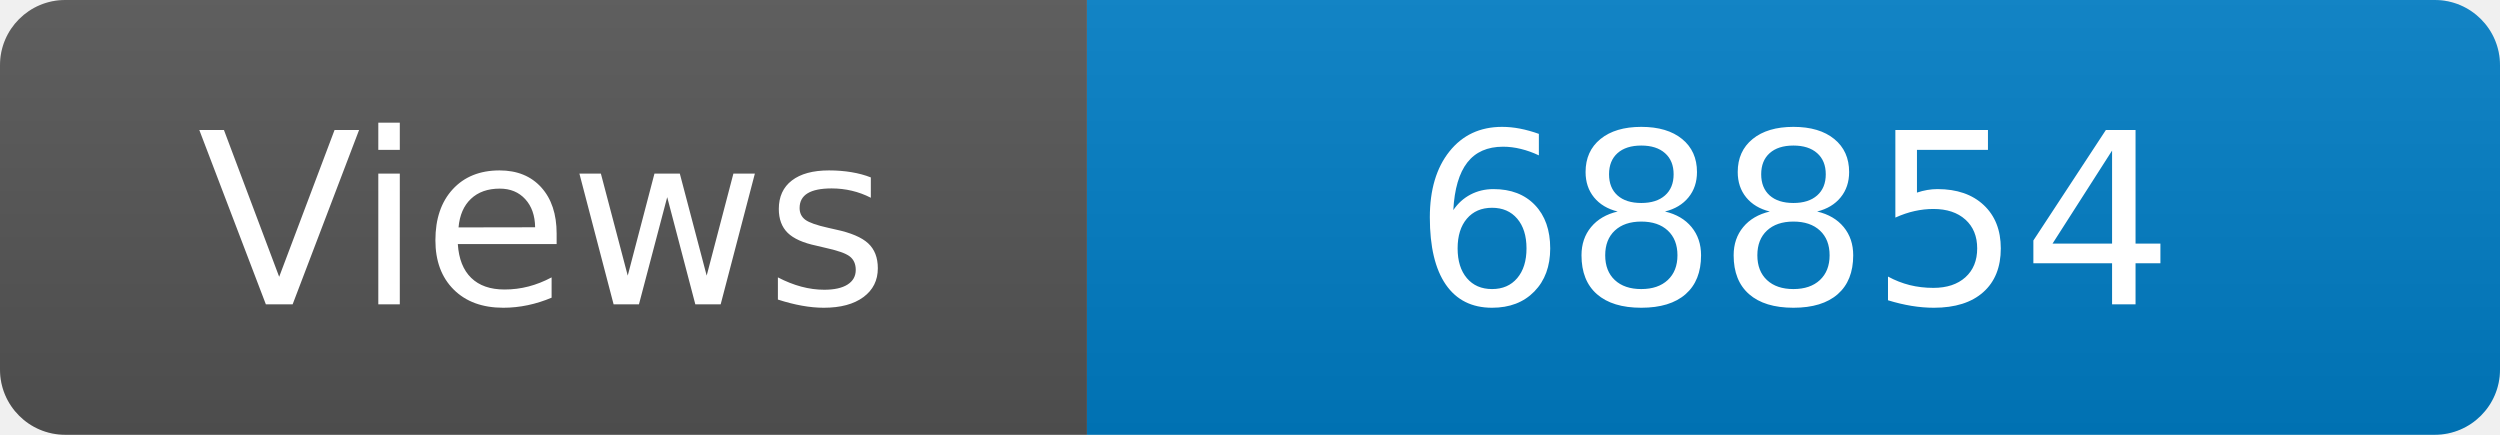
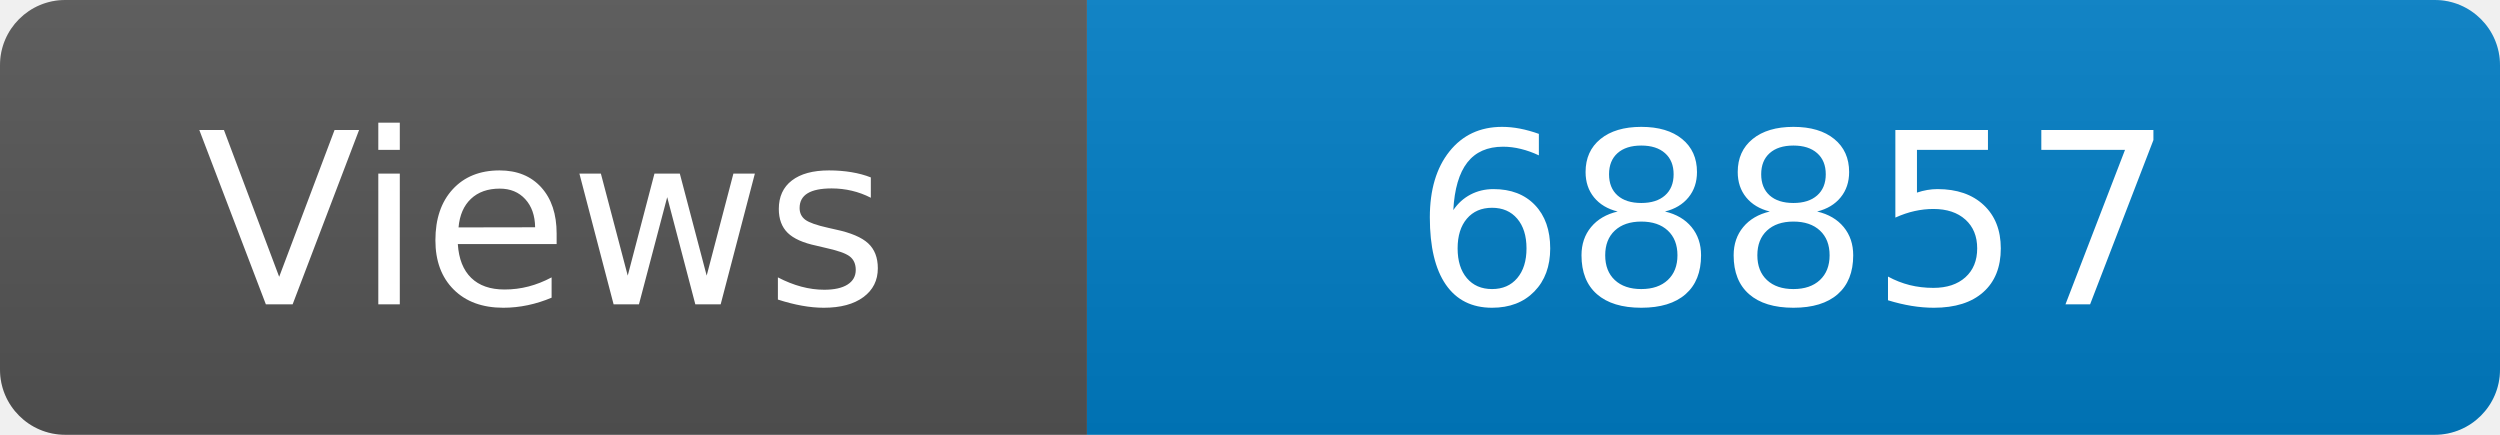
<svg xmlns="http://www.w3.org/2000/svg" width="115" height="20" role="img" aria-label="Maintained?: yes">
  <linearGradient id="s" x2="0" y2="100%">
    <stop offset="0" stop-color="#bbb" stop-opacity=".1" />
    <stop offset="1" stop-opacity=".1" />
  </linearGradient>
  <clipPath id="r">
    <rect width="115" height="20" rx="3" fill="#fff" />
  </clipPath>
  <g clip-path="url(#r)">
    <rect width="50" height="20" fill="#555" />
    <rect x="50" width="160" height="20" fill="#007ec6" />
    <rect width="115" height="20" fill="url(#s)" />
  </g>
  <g fill="#fff" text-anchor="middle" font-family="Verdana,Geneva,DejaVu Sans,sans-serif" font-size="110">
    <text x="250" y="140" transform="scale(.1)" fill="#fff">Views</text>
-     <text x="825" y="140" transform="scale(.1)" fill="#fff">68854</text>
+     <text x="825" y="140" transform="scale(.1)" fill="#fff">68857</text>
  </g>
</svg>
